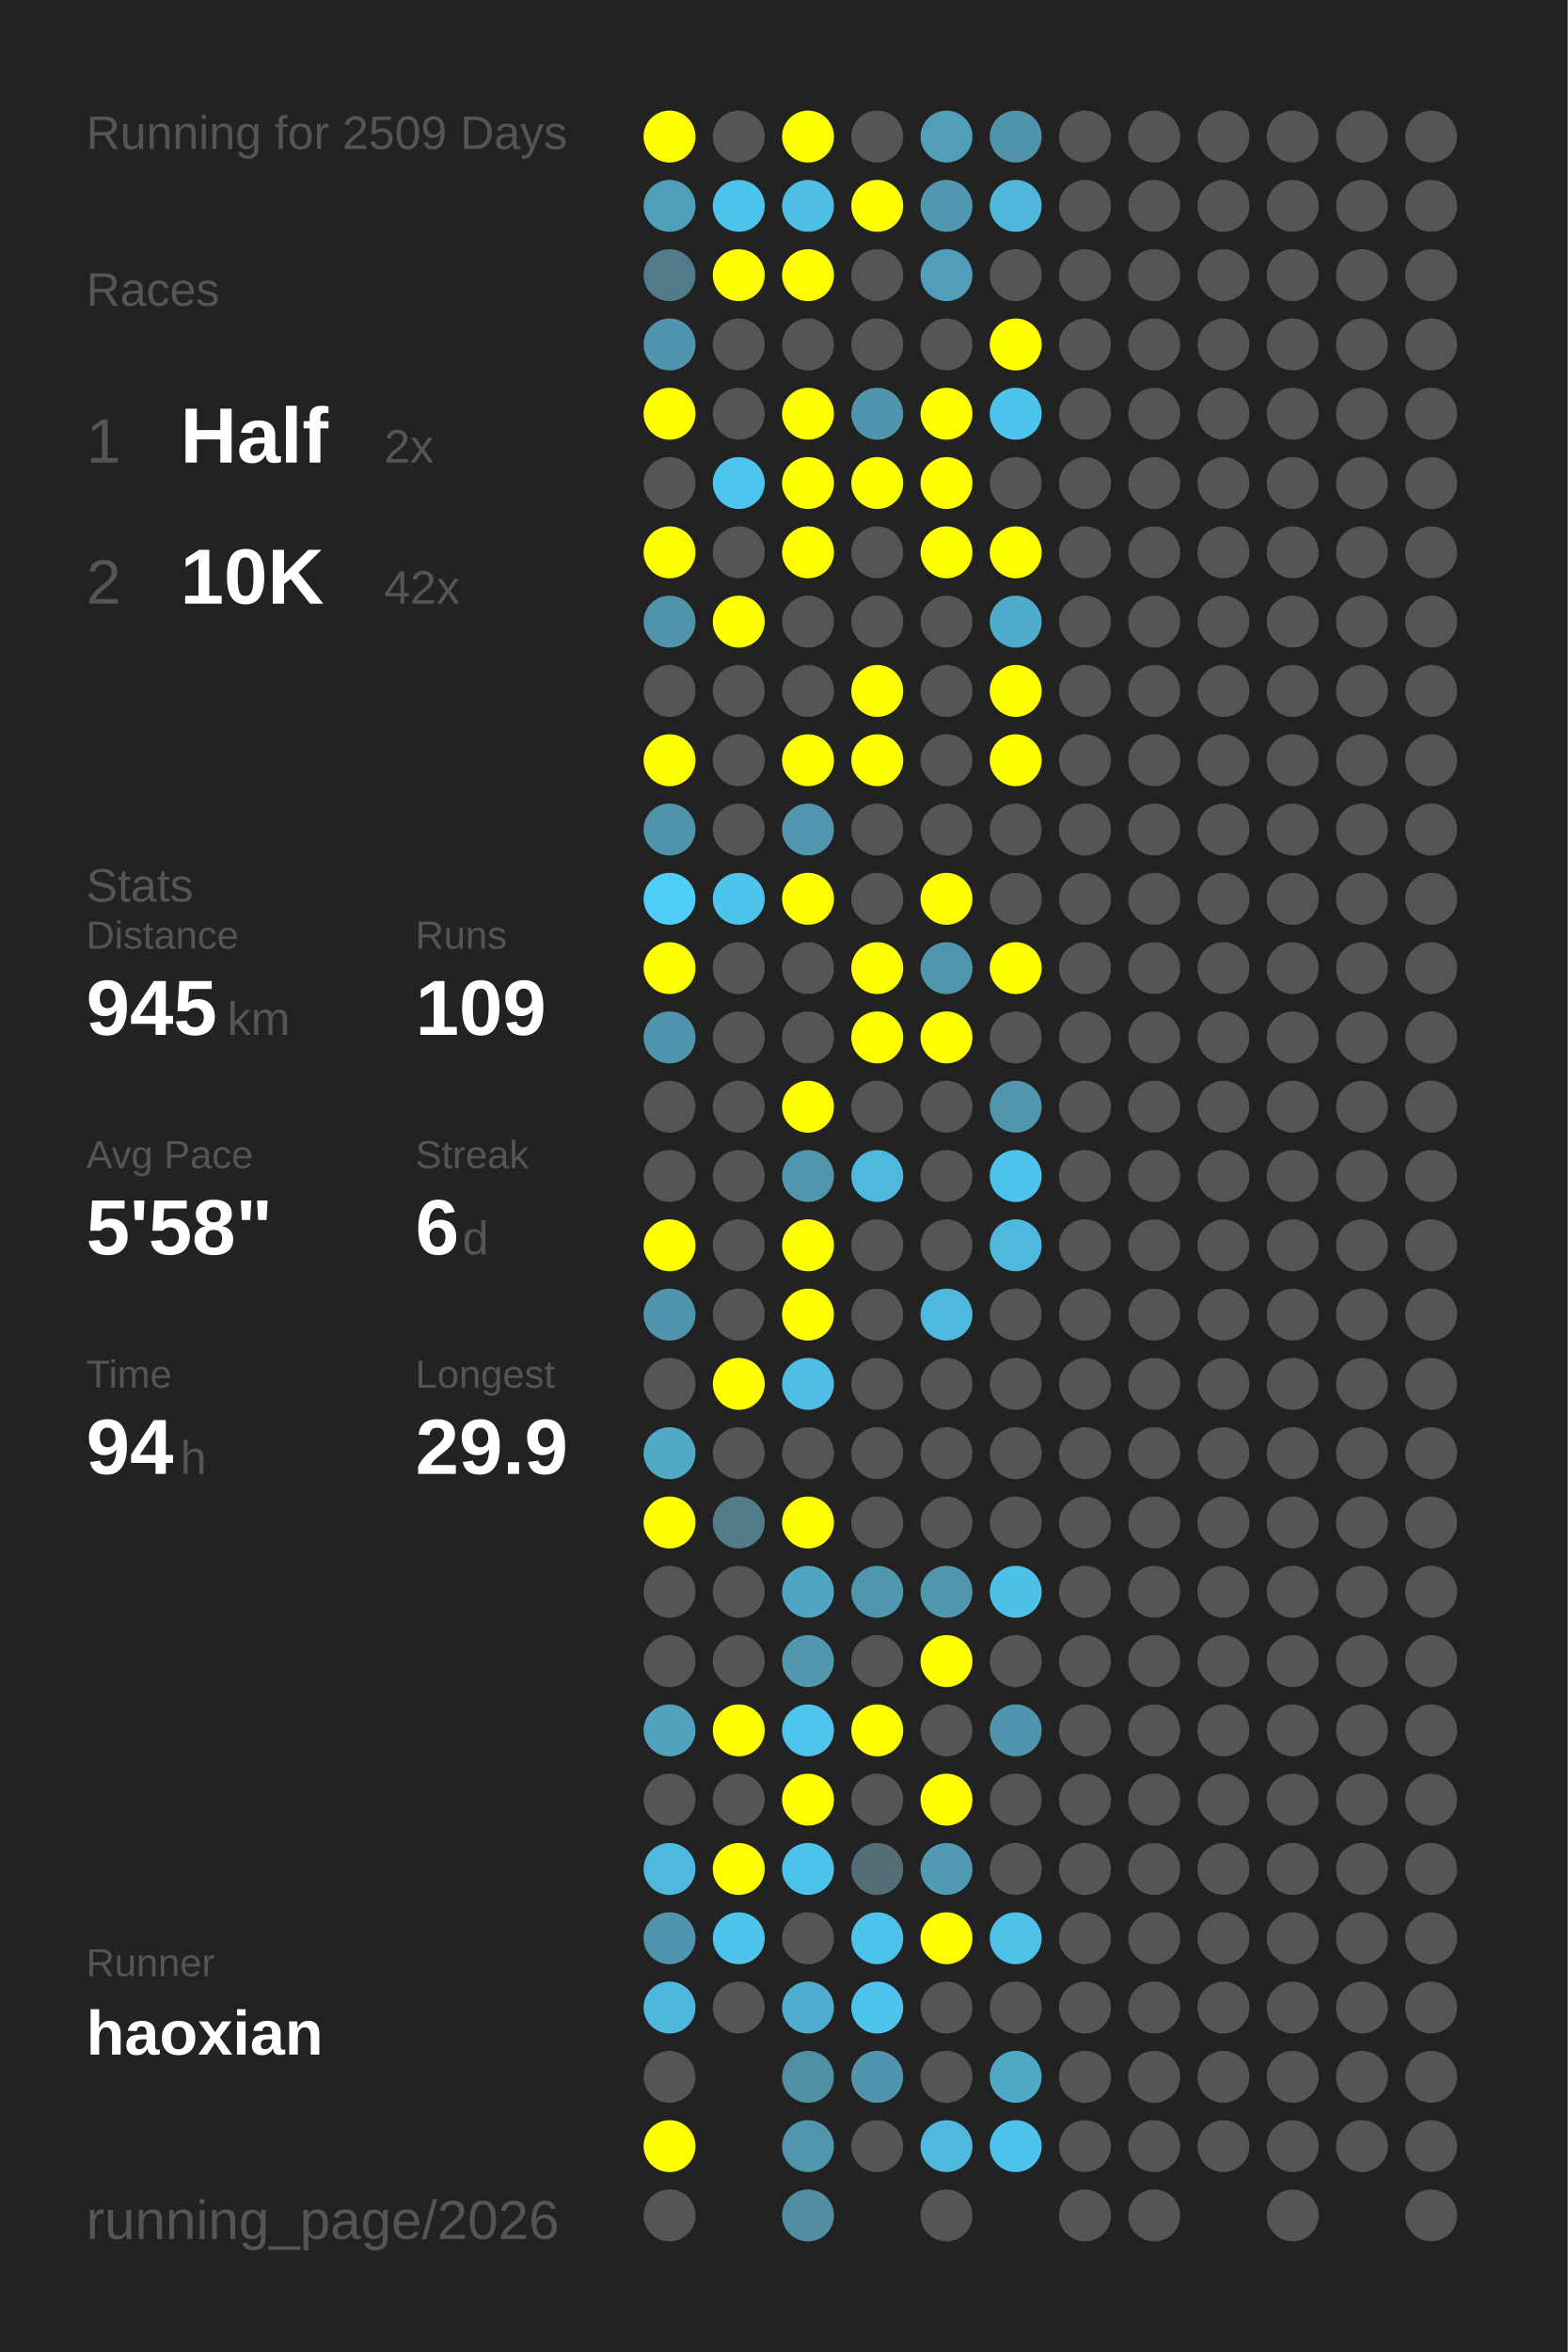
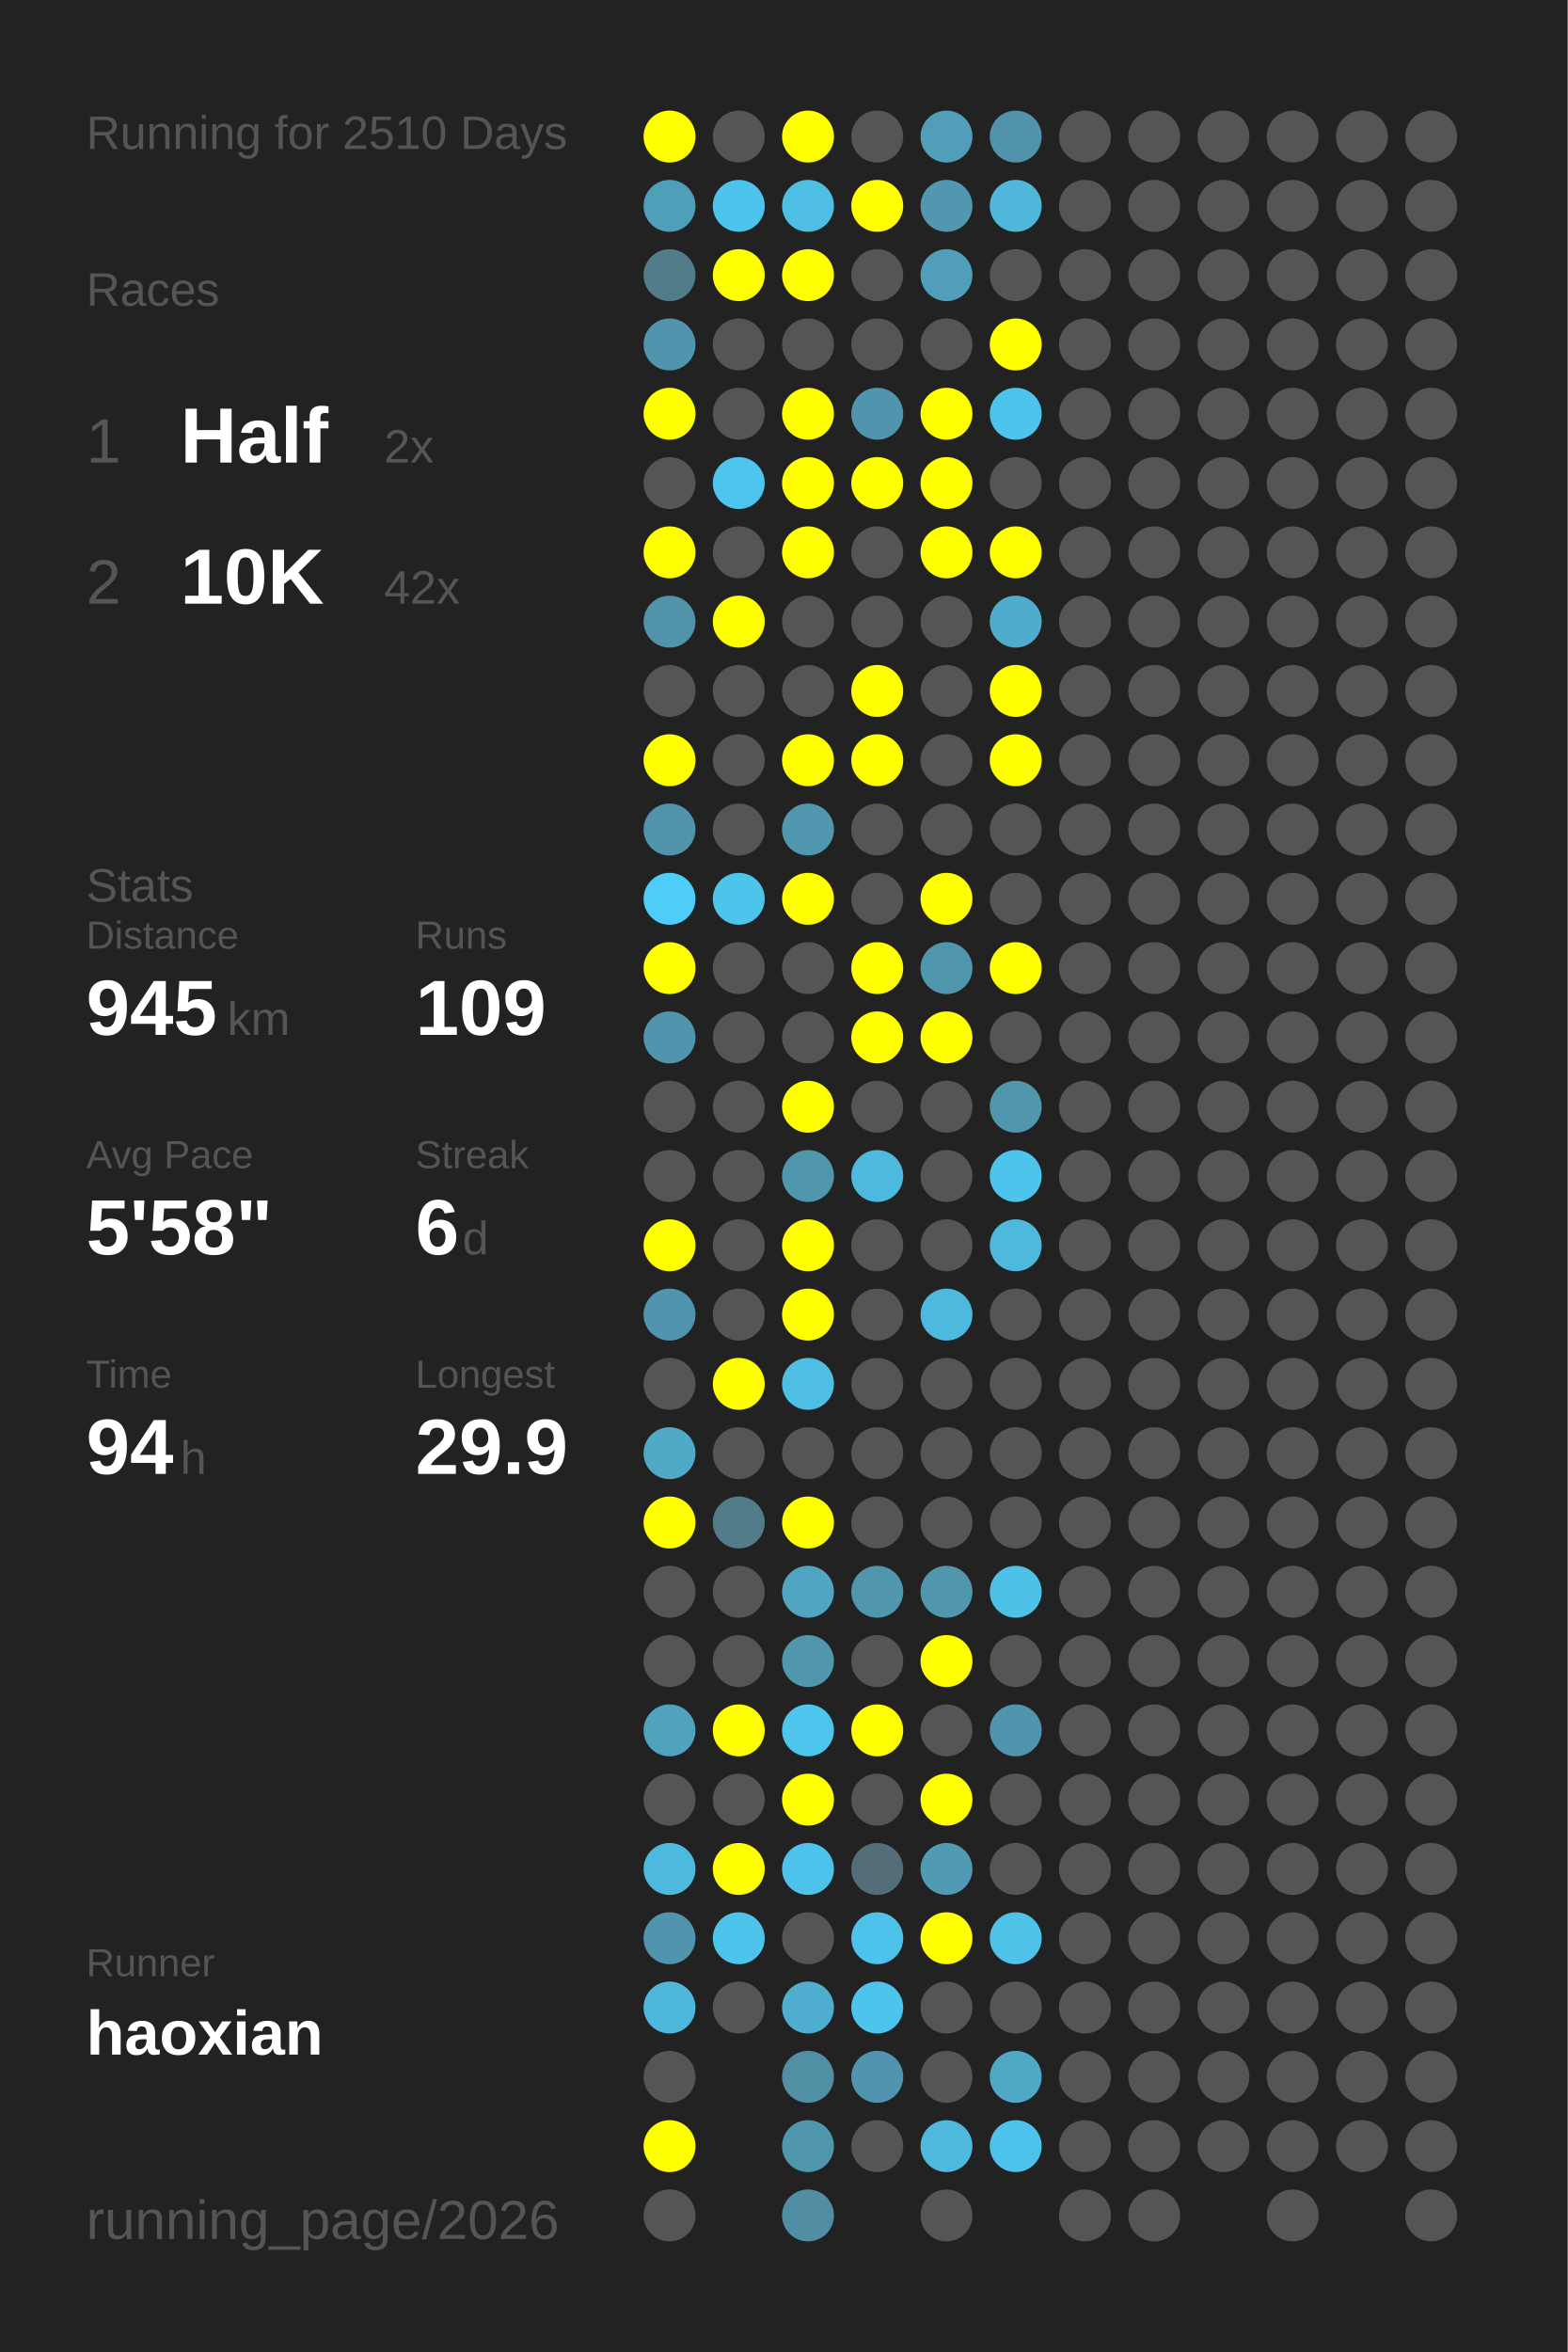
<svg xmlns="http://www.w3.org/2000/svg" baseProfile="full" height="300mm" version="1.1" viewBox="0,0,200,300" width="200mm">
  <defs />
  <rect fill="#222222" height="300" width="200" x="0" y="0" />
-   <text fill="#555555" style="font-size:6px; font-family:Arial;" x="11" y="19">Running for 2509 Days</text>
+   <text fill="#555555" style="font-size:6px; font-family:Arial;" x="11" y="19">Running for 2510 Days</text>
  <text fill="#555555" style="font-size:6px; font-family:Arial;" x="11" y="39">Races</text>
  <text fill="#555555" style="font-size:8px; font-family:Arial;" x="11" y="59">1</text>
  <text fill="#FFFFFF" style="font-size:10px; font-family:Arial; font-weight:bold;" x="23" y="59">Half</text>
  <text fill="#555555" style="font-size:6px; font-family:Arial;" x="49" y="59">2x</text>
  <text fill="#555555" style="font-size:8px; font-family:Arial;" x="11" y="77">2</text>
  <text fill="#FFFFFF" style="font-size:10px; font-family:Arial; font-weight:bold;" x="23" y="77">10K</text>
  <text fill="#555555" style="font-size:6px; font-family:Arial;" x="49" y="77">42x</text>
  <text fill="#555555" style="font-size:6px; font-family:Arial;" x="11" y="115">Stats</text>
  <text fill="#555555" style="font-size:5px; font-family:Arial;" x="11" y="121">Distance</text>
  <text fill="#FFFFFF" style="font-size:10px; font-family:Arial; font-weight:bold;" x="11" y="132">945</text>
  <text fill="#555555" style="font-size:6px; font-family:Arial;" x="29" y="132">km</text>
  <text fill="#555555" style="font-size:5px; font-family:Arial;" x="53" y="121">Runs</text>
  <text fill="#FFFFFF" style="font-size:10px; font-family:Arial; font-weight:bold;" x="53" y="132">109</text>
  <text fill="#555555" style="font-size:5px; font-family:Arial;" x="11" y="149">Avg Pace</text>
  <text fill="#FFFFFF" style="font-size:10px; font-family:Arial; font-weight:bold;" x="11" y="160">5'58"</text>
  <text fill="#555555" style="font-size:5px; font-family:Arial;" x="53" y="149">Streak</text>
  <text fill="#FFFFFF" style="font-size:10px; font-family:Arial; font-weight:bold;" x="53" y="160">6</text>
  <text fill="#555555" style="font-size:6px; font-family:Arial;" x="59" y="160">d</text>
  <text fill="#555555" style="font-size:5px; font-family:Arial;" x="11" y="177">Time</text>
  <text fill="#FFFFFF" style="font-size:10px; font-family:Arial; font-weight:bold;" x="11" y="188">94</text>
  <text fill="#555555" style="font-size:6px; font-family:Arial;" x="23" y="188">h</text>
  <text fill="#555555" style="font-size:5px; font-family:Arial;" x="53" y="177">Longest</text>
  <text fill="#FFFFFF" style="font-size:10px; font-family:Arial; font-weight:bold;" x="53" y="188">29.9</text>
  <text fill="#555555" style="font-size:5px; font-family:Arial;" x="11" y="252.065">Runner</text>
  <text fill="#FFFFFF" style="font-size:8px; font-family:Arial; font-weight:bold;" x="11" y="262.065">haoxian</text>
  <text fill="#555555" style="font-size:7px; font-family:Arial;" x="11" y="285.581">running_page/2026</text>
  <circle cx="85.417" cy="17.419" fill="#FFFF00" r="3.312" />
  <circle cx="85.417" cy="26.258" fill="#509fb9" r="3.312" />
  <circle cx="85.417" cy="35.097" fill="#527c8a" r="3.312" />
  <circle cx="85.417" cy="43.935" fill="#5095ad" r="3.312" />
  <circle cx="85.417" cy="52.774" fill="#FFFF00" r="3.312" />
  <circle cx="85.417" cy="61.613" fill="#555555" r="3.312" />
  <circle cx="85.417" cy="70.452" fill="#FFFF00" r="3.312" />
  <circle cx="85.417" cy="79.29" fill="#5093aa" r="3.312" />
  <circle cx="85.417" cy="88.129" fill="#555555" r="3.312" />
  <circle cx="85.417" cy="96.968" fill="#FFFF00" r="3.312" />
  <circle cx="85.417" cy="105.806" fill="#5093aa" r="3.312" />
  <circle cx="85.417" cy="114.645" fill="#4dcdf8" r="3.312" />
  <circle cx="85.417" cy="123.484" fill="#FFFF00" r="3.312" />
  <circle cx="85.417" cy="132.323" fill="#5095ad" r="3.312" />
  <circle cx="85.417" cy="141.161" fill="#555555" r="3.312" />
  <circle cx="85.417" cy="150" fill="#555555" r="3.312" />
  <circle cx="85.417" cy="158.839" fill="#FFFF00" r="3.312" />
  <circle cx="85.417" cy="167.677" fill="#5095ad" r="3.312" />
  <circle cx="85.417" cy="176.516" fill="#555555" r="3.312" />
  <circle cx="85.417" cy="185.355" fill="#4fa9c7" r="3.312" />
  <circle cx="85.417" cy="194.194" fill="#FFFF00" r="3.312" />
  <circle cx="85.417" cy="203.032" fill="#555555" r="3.312" />
  <circle cx="85.417" cy="211.871" fill="#555555" r="3.312" />
  <circle cx="85.417" cy="220.71" fill="#50a2be" r="3.312" />
  <circle cx="85.417" cy="229.548" fill="#555555" r="3.312" />
  <circle cx="85.417" cy="238.387" fill="#4eb9de" r="3.312" />
  <circle cx="85.417" cy="247.226" fill="#5095ad" r="3.312" />
  <circle cx="85.417" cy="256.065" fill="#4eb8dc" r="3.312" />
  <circle cx="85.417" cy="264.903" fill="#555555" r="3.312" />
  <circle cx="85.417" cy="273.742" fill="#FFFF00" r="3.312" />
  <circle cx="85.417" cy="282.581" fill="#555555" r="3.312" />
  <circle cx="94.25" cy="17.419" fill="#555555" r="3.312" />
  <circle cx="94.25" cy="26.258" fill="#4dc4eb" r="3.312" />
  <circle cx="94.25" cy="35.097" fill="#FFFF00" r="3.312" />
  <circle cx="94.25" cy="43.935" fill="#555555" r="3.312" />
  <circle cx="94.25" cy="52.774" fill="#555555" r="3.312" />
  <circle cx="94.25" cy="61.613" fill="#4dc5ee" r="3.312" />
  <circle cx="94.25" cy="70.452" fill="#555555" r="3.312" />
  <circle cx="94.25" cy="79.29" fill="#FFFF00" r="3.312" />
  <circle cx="94.25" cy="88.129" fill="#555555" r="3.312" />
  <circle cx="94.25" cy="96.968" fill="#555555" r="3.312" />
  <circle cx="94.25" cy="105.806" fill="#555555" r="3.312" />
  <circle cx="94.25" cy="114.645" fill="#4dc4ec" r="3.312" />
  <circle cx="94.25" cy="123.484" fill="#555555" r="3.312" />
  <circle cx="94.25" cy="132.323" fill="#555555" r="3.312" />
  <circle cx="94.25" cy="141.161" fill="#555555" r="3.312" />
  <circle cx="94.25" cy="150" fill="#555555" r="3.312" />
  <circle cx="94.25" cy="158.839" fill="#555555" r="3.312" />
  <circle cx="94.25" cy="167.677" fill="#555555" r="3.312" />
  <circle cx="94.25" cy="176.516" fill="#FFFF00" r="3.312" />
  <circle cx="94.25" cy="185.355" fill="#555555" r="3.312" />
  <circle cx="94.25" cy="194.194" fill="#527c8a" r="3.312" />
  <circle cx="94.25" cy="203.032" fill="#555555" r="3.312" />
  <circle cx="94.25" cy="211.871" fill="#555555" r="3.312" />
  <circle cx="94.25" cy="220.71" fill="#FFFF00" r="3.312" />
  <circle cx="94.25" cy="229.548" fill="#555555" r="3.312" />
  <circle cx="94.25" cy="238.387" fill="#FFFF00" r="3.312" />
  <circle cx="94.25" cy="247.226" fill="#4dc4ec" r="3.312" />
  <circle cx="94.25" cy="256.065" fill="#555555" r="3.312" />
  <circle cx="103.083" cy="17.419" fill="#FFFF00" r="3.312" />
  <circle cx="103.083" cy="26.258" fill="#4ebee4" r="3.312" />
  <circle cx="103.083" cy="35.097" fill="#FFFF00" r="3.312" />
  <circle cx="103.083" cy="43.935" fill="#555555" r="3.312" />
  <circle cx="103.083" cy="52.774" fill="#FFFF00" r="3.312" />
  <circle cx="103.083" cy="61.613" fill="#FFFF00" r="3.312" />
  <circle cx="103.083" cy="70.452" fill="#FFFF00" r="3.312" />
  <circle cx="103.083" cy="79.29" fill="#555555" r="3.312" />
  <circle cx="103.083" cy="88.129" fill="#555555" r="3.312" />
  <circle cx="103.083" cy="96.968" fill="#FFFF00" r="3.312" />
  <circle cx="103.083" cy="105.806" fill="#5097af" r="3.312" />
  <circle cx="103.083" cy="114.645" fill="#FFFF00" r="3.312" />
  <circle cx="103.083" cy="123.484" fill="#555555" r="3.312" />
  <circle cx="103.083" cy="132.323" fill="#555555" r="3.312" />
  <circle cx="103.083" cy="141.161" fill="#FFFF00" r="3.312" />
  <circle cx="103.083" cy="150" fill="#5096ad" r="3.312" />
  <circle cx="103.083" cy="158.839" fill="#FFFF00" r="3.312" />
  <circle cx="103.083" cy="167.677" fill="#FFFF00" r="3.312" />
  <circle cx="103.083" cy="176.516" fill="#4ebee4" r="3.312" />
  <circle cx="103.083" cy="185.355" fill="#555555" r="3.312" />
  <circle cx="103.083" cy="194.194" fill="#FFFF00" r="3.312" />
  <circle cx="103.083" cy="203.032" fill="#4fa5c2" r="3.312" />
  <circle cx="103.083" cy="211.871" fill="#5096ad" r="3.312" />
  <circle cx="103.083" cy="220.71" fill="#4dc5ed" r="3.312" />
  <circle cx="103.083" cy="229.548" fill="#FFFF00" r="3.312" />
  <circle cx="103.083" cy="238.387" fill="#4dc3eb" r="3.312" />
  <circle cx="103.083" cy="247.226" fill="#555555" r="3.312" />
  <circle cx="103.083" cy="256.065" fill="#4faecf" r="3.312" />
  <circle cx="103.083" cy="264.903" fill="#518fa4" r="3.312" />
  <circle cx="103.083" cy="273.742" fill="#5096ad" r="3.312" />
  <circle cx="103.083" cy="282.581" fill="#518ea3" r="3.312" />
  <circle cx="111.917" cy="17.419" fill="#555555" r="3.312" />
  <circle cx="111.917" cy="26.258" fill="#FFFF00" r="3.312" />
  <circle cx="111.917" cy="35.097" fill="#555555" r="3.312" />
  <circle cx="111.917" cy="43.935" fill="#555555" r="3.312" />
  <circle cx="111.917" cy="52.774" fill="#5095ad" r="3.312" />
  <circle cx="111.917" cy="61.613" fill="#FFFF00" r="3.312" />
  <circle cx="111.917" cy="70.452" fill="#555555" r="3.312" />
  <circle cx="111.917" cy="79.29" fill="#555555" r="3.312" />
  <circle cx="111.917" cy="88.129" fill="#FFFF00" r="3.312" />
  <circle cx="111.917" cy="96.968" fill="#FFFF00" r="3.312" />
  <circle cx="111.917" cy="105.806" fill="#555555" r="3.312" />
  <circle cx="111.917" cy="114.645" fill="#555555" r="3.312" />
  <circle cx="111.917" cy="123.484" fill="#FFFF00" r="3.312" />
  <circle cx="111.917" cy="132.323" fill="#FFFF00" r="3.312" />
  <circle cx="111.917" cy="141.161" fill="#555555" r="3.312" />
  <circle cx="111.917" cy="150" fill="#4eb9de" r="3.312" />
  <circle cx="111.917" cy="158.839" fill="#555555" r="3.312" />
  <circle cx="111.917" cy="167.677" fill="#555555" r="3.312" />
  <circle cx="111.917" cy="176.516" fill="#555555" r="3.312" />
  <circle cx="111.917" cy="185.355" fill="#555555" r="3.312" />
  <circle cx="111.917" cy="194.194" fill="#555555" r="3.312" />
  <circle cx="111.917" cy="203.032" fill="#5096ad" r="3.312" />
  <circle cx="111.917" cy="211.871" fill="#555555" r="3.312" />
  <circle cx="111.917" cy="220.71" fill="#FFFF00" r="3.312" />
  <circle cx="111.917" cy="229.548" fill="#555555" r="3.312" />
  <circle cx="111.917" cy="238.387" fill="#536e78" r="3.312" />
  <circle cx="111.917" cy="247.226" fill="#4dc3eb" r="3.312" />
  <circle cx="111.917" cy="256.065" fill="#4dc4ec" r="3.312" />
  <circle cx="111.917" cy="264.903" fill="#5095ad" r="3.312" />
  <circle cx="111.917" cy="273.742" fill="#555555" r="3.312" />
  <circle cx="120.75" cy="17.419" fill="#509eb8" r="3.312" />
  <circle cx="120.75" cy="26.258" fill="#5097af" r="3.312" />
  <circle cx="120.75" cy="35.097" fill="#509eb9" r="3.312" />
  <circle cx="120.75" cy="43.935" fill="#555555" r="3.312" />
  <circle cx="120.75" cy="52.774" fill="#FFFF00" r="3.312" />
  <circle cx="120.75" cy="61.613" fill="#FFFF00" r="3.312" />
  <circle cx="120.75" cy="70.452" fill="#FFFF00" r="3.312" />
  <circle cx="120.75" cy="79.29" fill="#555555" r="3.312" />
  <circle cx="120.75" cy="88.129" fill="#555555" r="3.312" />
  <circle cx="120.75" cy="96.968" fill="#555555" r="3.312" />
  <circle cx="120.75" cy="105.806" fill="#555555" r="3.312" />
  <circle cx="120.75" cy="114.645" fill="#FFFF00" r="3.312" />
  <circle cx="120.75" cy="123.484" fill="#5096ad" r="3.312" />
  <circle cx="120.75" cy="132.323" fill="#FFFF00" r="3.312" />
  <circle cx="120.75" cy="141.161" fill="#555555" r="3.312" />
  <circle cx="120.75" cy="150" fill="#555555" r="3.312" />
  <circle cx="120.75" cy="158.839" fill="#555555" r="3.312" />
  <circle cx="120.75" cy="167.677" fill="#4eb9de" r="3.312" />
  <circle cx="120.75" cy="176.516" fill="#555555" r="3.312" />
  <circle cx="120.75" cy="185.355" fill="#555555" r="3.312" />
  <circle cx="120.75" cy="194.194" fill="#555555" r="3.312" />
  <circle cx="120.75" cy="203.032" fill="#5096ad" r="3.312" />
  <circle cx="120.75" cy="211.871" fill="#FFFF00" r="3.312" />
  <circle cx="120.75" cy="220.71" fill="#555555" r="3.312" />
  <circle cx="120.75" cy="229.548" fill="#FFFF00" r="3.312" />
  <circle cx="120.75" cy="238.387" fill="#509ab3" r="3.312" />
  <circle cx="120.75" cy="247.226" fill="#FFFF00" r="3.312" />
  <circle cx="120.75" cy="256.065" fill="#555555" r="3.312" />
  <circle cx="120.75" cy="264.903" fill="#555555" r="3.312" />
  <circle cx="120.75" cy="273.742" fill="#4eb9dd" r="3.312" />
  <circle cx="120.75" cy="282.581" fill="#555555" r="3.312" />
  <circle cx="129.583" cy="17.419" fill="#5093aa" r="3.312" />
  <circle cx="129.583" cy="26.258" fill="#4eb7da" r="3.312" />
  <circle cx="129.583" cy="35.097" fill="#555555" r="3.312" />
  <circle cx="129.583" cy="43.935" fill="#FFFF00" r="3.312" />
  <circle cx="129.583" cy="52.774" fill="#4dc4eb" r="3.312" />
  <circle cx="129.583" cy="61.613" fill="#555555" r="3.312" />
  <circle cx="129.583" cy="70.452" fill="#FFFF00" r="3.312" />
  <circle cx="129.583" cy="79.29" fill="#4faccc" r="3.312" />
  <circle cx="129.583" cy="88.129" fill="#FFFF00" r="3.312" />
  <circle cx="129.583" cy="96.968" fill="#FFFF00" r="3.312" />
  <circle cx="129.583" cy="105.806" fill="#555555" r="3.312" />
  <circle cx="129.583" cy="114.645" fill="#555555" r="3.312" />
  <circle cx="129.583" cy="123.484" fill="#FFFF00" r="3.312" />
  <circle cx="129.583" cy="132.323" fill="#555555" r="3.312" />
  <circle cx="129.583" cy="141.161" fill="#5096ad" r="3.312" />
  <circle cx="129.583" cy="150" fill="#4dc4eb" r="3.312" />
  <circle cx="129.583" cy="158.839" fill="#4eb9dd" r="3.312" />
  <circle cx="129.583" cy="167.677" fill="#555555" r="3.312" />
  <circle cx="129.583" cy="176.516" fill="#555555" r="3.312" />
  <circle cx="129.583" cy="185.355" fill="#555555" r="3.312" />
  <circle cx="129.583" cy="194.194" fill="#555555" r="3.312" />
  <circle cx="129.583" cy="203.032" fill="#4ec1e8" r="3.312" />
  <circle cx="129.583" cy="211.871" fill="#555555" r="3.312" />
  <circle cx="129.583" cy="220.71" fill="#5095ad" r="3.312" />
  <circle cx="129.583" cy="229.548" fill="#555555" r="3.312" />
  <circle cx="129.583" cy="238.387" fill="#555555" r="3.312" />
  <circle cx="129.583" cy="247.226" fill="#4ec2e9" r="3.312" />
  <circle cx="129.583" cy="256.065" fill="#555555" r="3.312" />
  <circle cx="129.583" cy="264.903" fill="#4fa8c6" r="3.312" />
  <circle cx="129.583" cy="273.742" fill="#4dc3eb" r="3.312" />
  <circle cx="138.417" cy="17.419" fill="#555555" r="3.312" />
  <circle cx="138.417" cy="26.258" fill="#555555" r="3.312" />
  <circle cx="138.417" cy="35.097" fill="#555555" r="3.312" />
  <circle cx="138.417" cy="43.935" fill="#555555" r="3.312" />
  <circle cx="138.417" cy="52.774" fill="#555555" r="3.312" />
  <circle cx="138.417" cy="61.613" fill="#555555" r="3.312" />
  <circle cx="138.417" cy="70.452" fill="#555555" r="3.312" />
  <circle cx="138.417" cy="79.29" fill="#555555" r="3.312" />
  <circle cx="138.417" cy="88.129" fill="#555555" r="3.312" />
  <circle cx="138.417" cy="96.968" fill="#555555" r="3.312" />
  <circle cx="138.417" cy="105.806" fill="#555555" r="3.312" />
  <circle cx="138.417" cy="114.645" fill="#555555" r="3.312" />
  <circle cx="138.417" cy="123.484" fill="#555555" r="3.312" />
  <circle cx="138.417" cy="132.323" fill="#555555" r="3.312" />
  <circle cx="138.417" cy="141.161" fill="#555555" r="3.312" />
  <circle cx="138.417" cy="150" fill="#555555" r="3.312" />
  <circle cx="138.417" cy="158.839" fill="#555555" r="3.312" />
  <circle cx="138.417" cy="167.677" fill="#555555" r="3.312" />
  <circle cx="138.417" cy="176.516" fill="#555555" r="3.312" />
  <circle cx="138.417" cy="185.355" fill="#555555" r="3.312" />
  <circle cx="138.417" cy="194.194" fill="#555555" r="3.312" />
  <circle cx="138.417" cy="203.032" fill="#555555" r="3.312" />
  <circle cx="138.417" cy="211.871" fill="#555555" r="3.312" />
  <circle cx="138.417" cy="220.71" fill="#555555" r="3.312" />
  <circle cx="138.417" cy="229.548" fill="#555555" r="3.312" />
  <circle cx="138.417" cy="238.387" fill="#555555" r="3.312" />
  <circle cx="138.417" cy="247.226" fill="#555555" r="3.312" />
  <circle cx="138.417" cy="256.065" fill="#555555" r="3.312" />
  <circle cx="138.417" cy="264.903" fill="#555555" r="3.312" />
  <circle cx="138.417" cy="273.742" fill="#555555" r="3.312" />
  <circle cx="138.417" cy="282.581" fill="#555555" r="3.312" />
  <circle cx="147.25" cy="17.419" fill="#555555" r="3.312" />
  <circle cx="147.25" cy="26.258" fill="#555555" r="3.312" />
  <circle cx="147.25" cy="35.097" fill="#555555" r="3.312" />
  <circle cx="147.25" cy="43.935" fill="#555555" r="3.312" />
  <circle cx="147.25" cy="52.774" fill="#555555" r="3.312" />
  <circle cx="147.25" cy="61.613" fill="#555555" r="3.312" />
  <circle cx="147.25" cy="70.452" fill="#555555" r="3.312" />
  <circle cx="147.25" cy="79.29" fill="#555555" r="3.312" />
  <circle cx="147.25" cy="88.129" fill="#555555" r="3.312" />
  <circle cx="147.25" cy="96.968" fill="#555555" r="3.312" />
  <circle cx="147.25" cy="105.806" fill="#555555" r="3.312" />
  <circle cx="147.25" cy="114.645" fill="#555555" r="3.312" />
  <circle cx="147.25" cy="123.484" fill="#555555" r="3.312" />
  <circle cx="147.25" cy="132.323" fill="#555555" r="3.312" />
  <circle cx="147.25" cy="141.161" fill="#555555" r="3.312" />
  <circle cx="147.25" cy="150" fill="#555555" r="3.312" />
  <circle cx="147.25" cy="158.839" fill="#555555" r="3.312" />
  <circle cx="147.25" cy="167.677" fill="#555555" r="3.312" />
  <circle cx="147.25" cy="176.516" fill="#555555" r="3.312" />
  <circle cx="147.25" cy="185.355" fill="#555555" r="3.312" />
  <circle cx="147.25" cy="194.194" fill="#555555" r="3.312" />
  <circle cx="147.25" cy="203.032" fill="#555555" r="3.312" />
  <circle cx="147.25" cy="211.871" fill="#555555" r="3.312" />
  <circle cx="147.25" cy="220.71" fill="#555555" r="3.312" />
  <circle cx="147.25" cy="229.548" fill="#555555" r="3.312" />
  <circle cx="147.25" cy="238.387" fill="#555555" r="3.312" />
  <circle cx="147.25" cy="247.226" fill="#555555" r="3.312" />
  <circle cx="147.25" cy="256.065" fill="#555555" r="3.312" />
  <circle cx="147.25" cy="264.903" fill="#555555" r="3.312" />
  <circle cx="147.25" cy="273.742" fill="#555555" r="3.312" />
  <circle cx="147.25" cy="282.581" fill="#555555" r="3.312" />
  <circle cx="156.083" cy="17.419" fill="#555555" r="3.312" />
  <circle cx="156.083" cy="26.258" fill="#555555" r="3.312" />
  <circle cx="156.083" cy="35.097" fill="#555555" r="3.312" />
  <circle cx="156.083" cy="43.935" fill="#555555" r="3.312" />
  <circle cx="156.083" cy="52.774" fill="#555555" r="3.312" />
  <circle cx="156.083" cy="61.613" fill="#555555" r="3.312" />
  <circle cx="156.083" cy="70.452" fill="#555555" r="3.312" />
  <circle cx="156.083" cy="79.29" fill="#555555" r="3.312" />
  <circle cx="156.083" cy="88.129" fill="#555555" r="3.312" />
  <circle cx="156.083" cy="96.968" fill="#555555" r="3.312" />
  <circle cx="156.083" cy="105.806" fill="#555555" r="3.312" />
  <circle cx="156.083" cy="114.645" fill="#555555" r="3.312" />
  <circle cx="156.083" cy="123.484" fill="#555555" r="3.312" />
  <circle cx="156.083" cy="132.323" fill="#555555" r="3.312" />
  <circle cx="156.083" cy="141.161" fill="#555555" r="3.312" />
  <circle cx="156.083" cy="150" fill="#555555" r="3.312" />
  <circle cx="156.083" cy="158.839" fill="#555555" r="3.312" />
  <circle cx="156.083" cy="167.677" fill="#555555" r="3.312" />
  <circle cx="156.083" cy="176.516" fill="#555555" r="3.312" />
  <circle cx="156.083" cy="185.355" fill="#555555" r="3.312" />
  <circle cx="156.083" cy="194.194" fill="#555555" r="3.312" />
  <circle cx="156.083" cy="203.032" fill="#555555" r="3.312" />
  <circle cx="156.083" cy="211.871" fill="#555555" r="3.312" />
  <circle cx="156.083" cy="220.71" fill="#555555" r="3.312" />
  <circle cx="156.083" cy="229.548" fill="#555555" r="3.312" />
  <circle cx="156.083" cy="238.387" fill="#555555" r="3.312" />
  <circle cx="156.083" cy="247.226" fill="#555555" r="3.312" />
  <circle cx="156.083" cy="256.065" fill="#555555" r="3.312" />
  <circle cx="156.083" cy="264.903" fill="#555555" r="3.312" />
  <circle cx="156.083" cy="273.742" fill="#555555" r="3.312" />
  <circle cx="164.917" cy="17.419" fill="#555555" r="3.312" />
  <circle cx="164.917" cy="26.258" fill="#555555" r="3.312" />
  <circle cx="164.917" cy="35.097" fill="#555555" r="3.312" />
  <circle cx="164.917" cy="43.935" fill="#555555" r="3.312" />
  <circle cx="164.917" cy="52.774" fill="#555555" r="3.312" />
  <circle cx="164.917" cy="61.613" fill="#555555" r="3.312" />
  <circle cx="164.917" cy="70.452" fill="#555555" r="3.312" />
  <circle cx="164.917" cy="79.29" fill="#555555" r="3.312" />
  <circle cx="164.917" cy="88.129" fill="#555555" r="3.312" />
  <circle cx="164.917" cy="96.968" fill="#555555" r="3.312" />
  <circle cx="164.917" cy="105.806" fill="#555555" r="3.312" />
  <circle cx="164.917" cy="114.645" fill="#555555" r="3.312" />
  <circle cx="164.917" cy="123.484" fill="#555555" r="3.312" />
  <circle cx="164.917" cy="132.323" fill="#555555" r="3.312" />
  <circle cx="164.917" cy="141.161" fill="#555555" r="3.312" />
  <circle cx="164.917" cy="150" fill="#555555" r="3.312" />
  <circle cx="164.917" cy="158.839" fill="#555555" r="3.312" />
  <circle cx="164.917" cy="167.677" fill="#555555" r="3.312" />
  <circle cx="164.917" cy="176.516" fill="#555555" r="3.312" />
  <circle cx="164.917" cy="185.355" fill="#555555" r="3.312" />
  <circle cx="164.917" cy="194.194" fill="#555555" r="3.312" />
  <circle cx="164.917" cy="203.032" fill="#555555" r="3.312" />
  <circle cx="164.917" cy="211.871" fill="#555555" r="3.312" />
  <circle cx="164.917" cy="220.71" fill="#555555" r="3.312" />
  <circle cx="164.917" cy="229.548" fill="#555555" r="3.312" />
  <circle cx="164.917" cy="238.387" fill="#555555" r="3.312" />
  <circle cx="164.917" cy="247.226" fill="#555555" r="3.312" />
  <circle cx="164.917" cy="256.065" fill="#555555" r="3.312" />
  <circle cx="164.917" cy="264.903" fill="#555555" r="3.312" />
  <circle cx="164.917" cy="273.742" fill="#555555" r="3.312" />
  <circle cx="164.917" cy="282.581" fill="#555555" r="3.312" />
  <circle cx="173.75" cy="17.419" fill="#555555" r="3.312" />
  <circle cx="173.75" cy="26.258" fill="#555555" r="3.312" />
  <circle cx="173.75" cy="35.097" fill="#555555" r="3.312" />
  <circle cx="173.75" cy="43.935" fill="#555555" r="3.312" />
  <circle cx="173.75" cy="52.774" fill="#555555" r="3.312" />
  <circle cx="173.75" cy="61.613" fill="#555555" r="3.312" />
  <circle cx="173.75" cy="70.452" fill="#555555" r="3.312" />
  <circle cx="173.75" cy="79.29" fill="#555555" r="3.312" />
  <circle cx="173.75" cy="88.129" fill="#555555" r="3.312" />
  <circle cx="173.75" cy="96.968" fill="#555555" r="3.312" />
  <circle cx="173.75" cy="105.806" fill="#555555" r="3.312" />
  <circle cx="173.75" cy="114.645" fill="#555555" r="3.312" />
  <circle cx="173.75" cy="123.484" fill="#555555" r="3.312" />
  <circle cx="173.75" cy="132.323" fill="#555555" r="3.312" />
  <circle cx="173.75" cy="141.161" fill="#555555" r="3.312" />
  <circle cx="173.75" cy="150" fill="#555555" r="3.312" />
  <circle cx="173.75" cy="158.839" fill="#555555" r="3.312" />
  <circle cx="173.75" cy="167.677" fill="#555555" r="3.312" />
  <circle cx="173.75" cy="176.516" fill="#555555" r="3.312" />
  <circle cx="173.75" cy="185.355" fill="#555555" r="3.312" />
  <circle cx="173.75" cy="194.194" fill="#555555" r="3.312" />
  <circle cx="173.75" cy="203.032" fill="#555555" r="3.312" />
  <circle cx="173.75" cy="211.871" fill="#555555" r="3.312" />
  <circle cx="173.75" cy="220.71" fill="#555555" r="3.312" />
  <circle cx="173.75" cy="229.548" fill="#555555" r="3.312" />
  <circle cx="173.75" cy="238.387" fill="#555555" r="3.312" />
  <circle cx="173.75" cy="247.226" fill="#555555" r="3.312" />
  <circle cx="173.75" cy="256.065" fill="#555555" r="3.312" />
  <circle cx="173.75" cy="264.903" fill="#555555" r="3.312" />
  <circle cx="173.75" cy="273.742" fill="#555555" r="3.312" />
  <circle cx="182.583" cy="17.419" fill="#555555" r="3.312" />
  <circle cx="182.583" cy="26.258" fill="#555555" r="3.312" />
  <circle cx="182.583" cy="35.097" fill="#555555" r="3.312" />
  <circle cx="182.583" cy="43.935" fill="#555555" r="3.312" />
  <circle cx="182.583" cy="52.774" fill="#555555" r="3.312" />
  <circle cx="182.583" cy="61.613" fill="#555555" r="3.312" />
  <circle cx="182.583" cy="70.452" fill="#555555" r="3.312" />
  <circle cx="182.583" cy="79.29" fill="#555555" r="3.312" />
  <circle cx="182.583" cy="88.129" fill="#555555" r="3.312" />
  <circle cx="182.583" cy="96.968" fill="#555555" r="3.312" />
  <circle cx="182.583" cy="105.806" fill="#555555" r="3.312" />
  <circle cx="182.583" cy="114.645" fill="#555555" r="3.312" />
  <circle cx="182.583" cy="123.484" fill="#555555" r="3.312" />
  <circle cx="182.583" cy="132.323" fill="#555555" r="3.312" />
  <circle cx="182.583" cy="141.161" fill="#555555" r="3.312" />
  <circle cx="182.583" cy="150" fill="#555555" r="3.312" />
  <circle cx="182.583" cy="158.839" fill="#555555" r="3.312" />
  <circle cx="182.583" cy="167.677" fill="#555555" r="3.312" />
  <circle cx="182.583" cy="176.516" fill="#555555" r="3.312" />
  <circle cx="182.583" cy="185.355" fill="#555555" r="3.312" />
  <circle cx="182.583" cy="194.194" fill="#555555" r="3.312" />
  <circle cx="182.583" cy="203.032" fill="#555555" r="3.312" />
  <circle cx="182.583" cy="211.871" fill="#555555" r="3.312" />
  <circle cx="182.583" cy="220.71" fill="#555555" r="3.312" />
  <circle cx="182.583" cy="229.548" fill="#555555" r="3.312" />
  <circle cx="182.583" cy="238.387" fill="#555555" r="3.312" />
  <circle cx="182.583" cy="247.226" fill="#555555" r="3.312" />
  <circle cx="182.583" cy="256.065" fill="#555555" r="3.312" />
  <circle cx="182.583" cy="264.903" fill="#555555" r="3.312" />
  <circle cx="182.583" cy="273.742" fill="#555555" r="3.312" />
  <circle cx="182.583" cy="282.581" fill="#555555" r="3.312" />
</svg>
